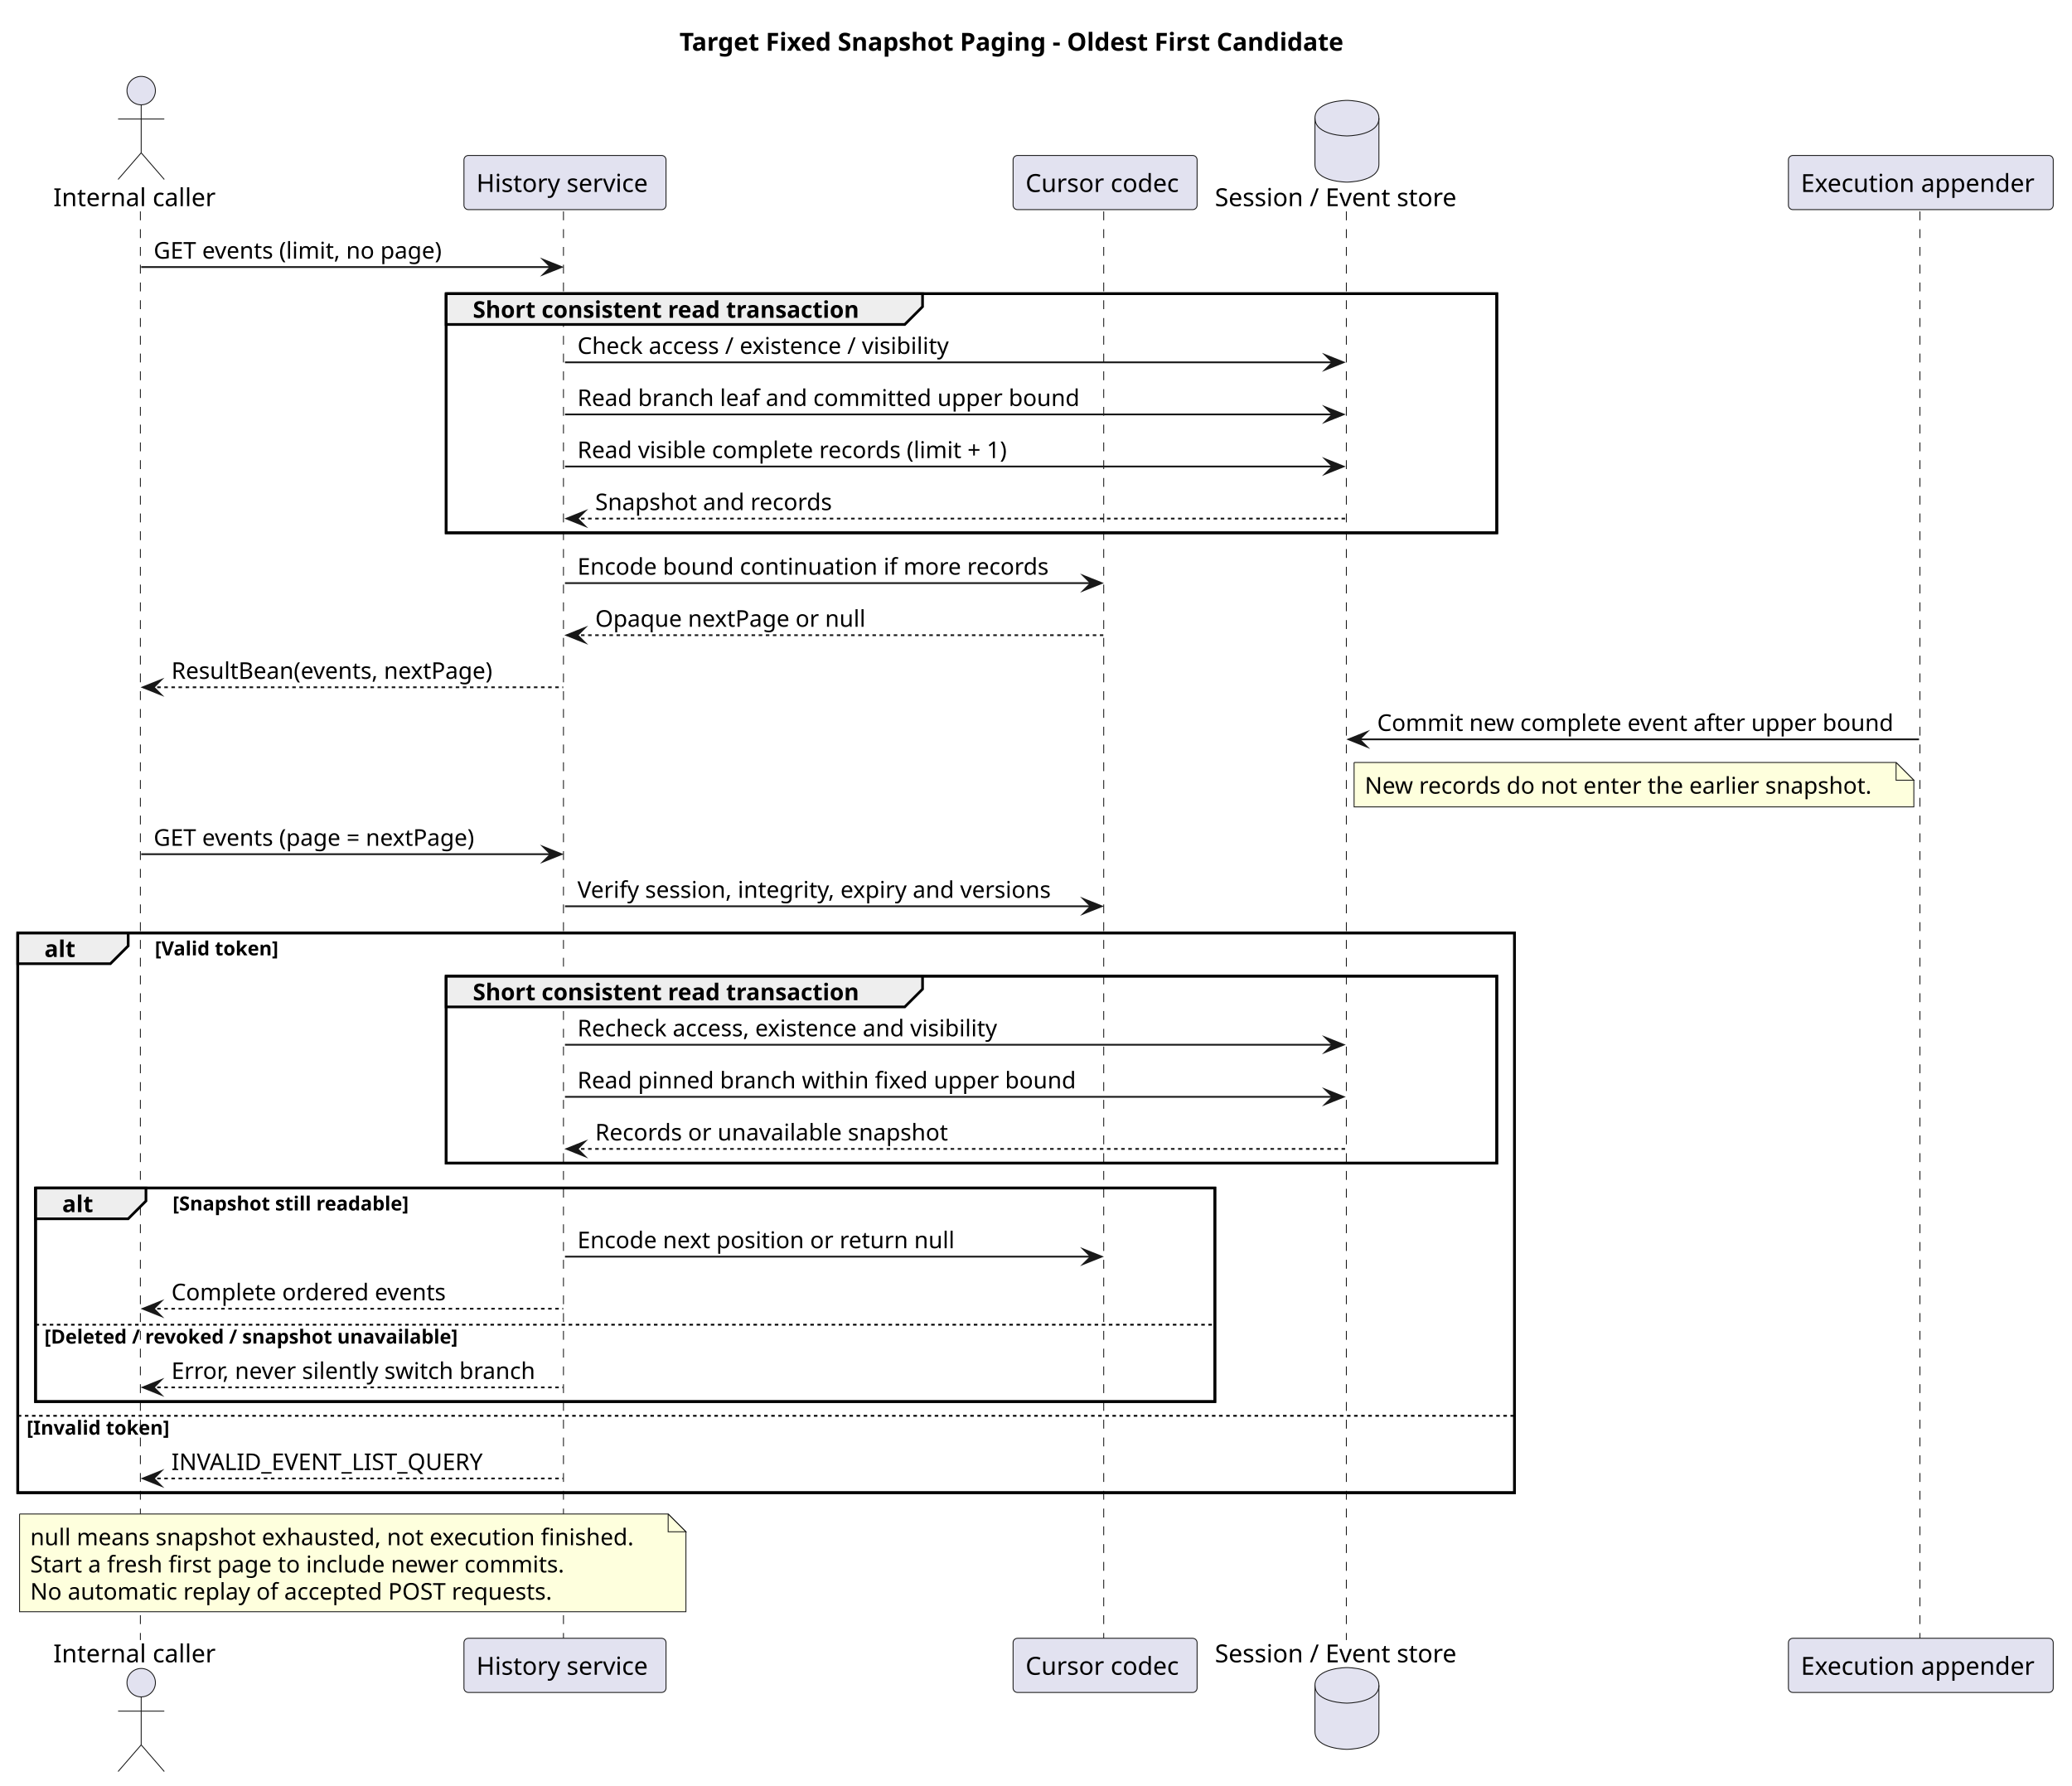
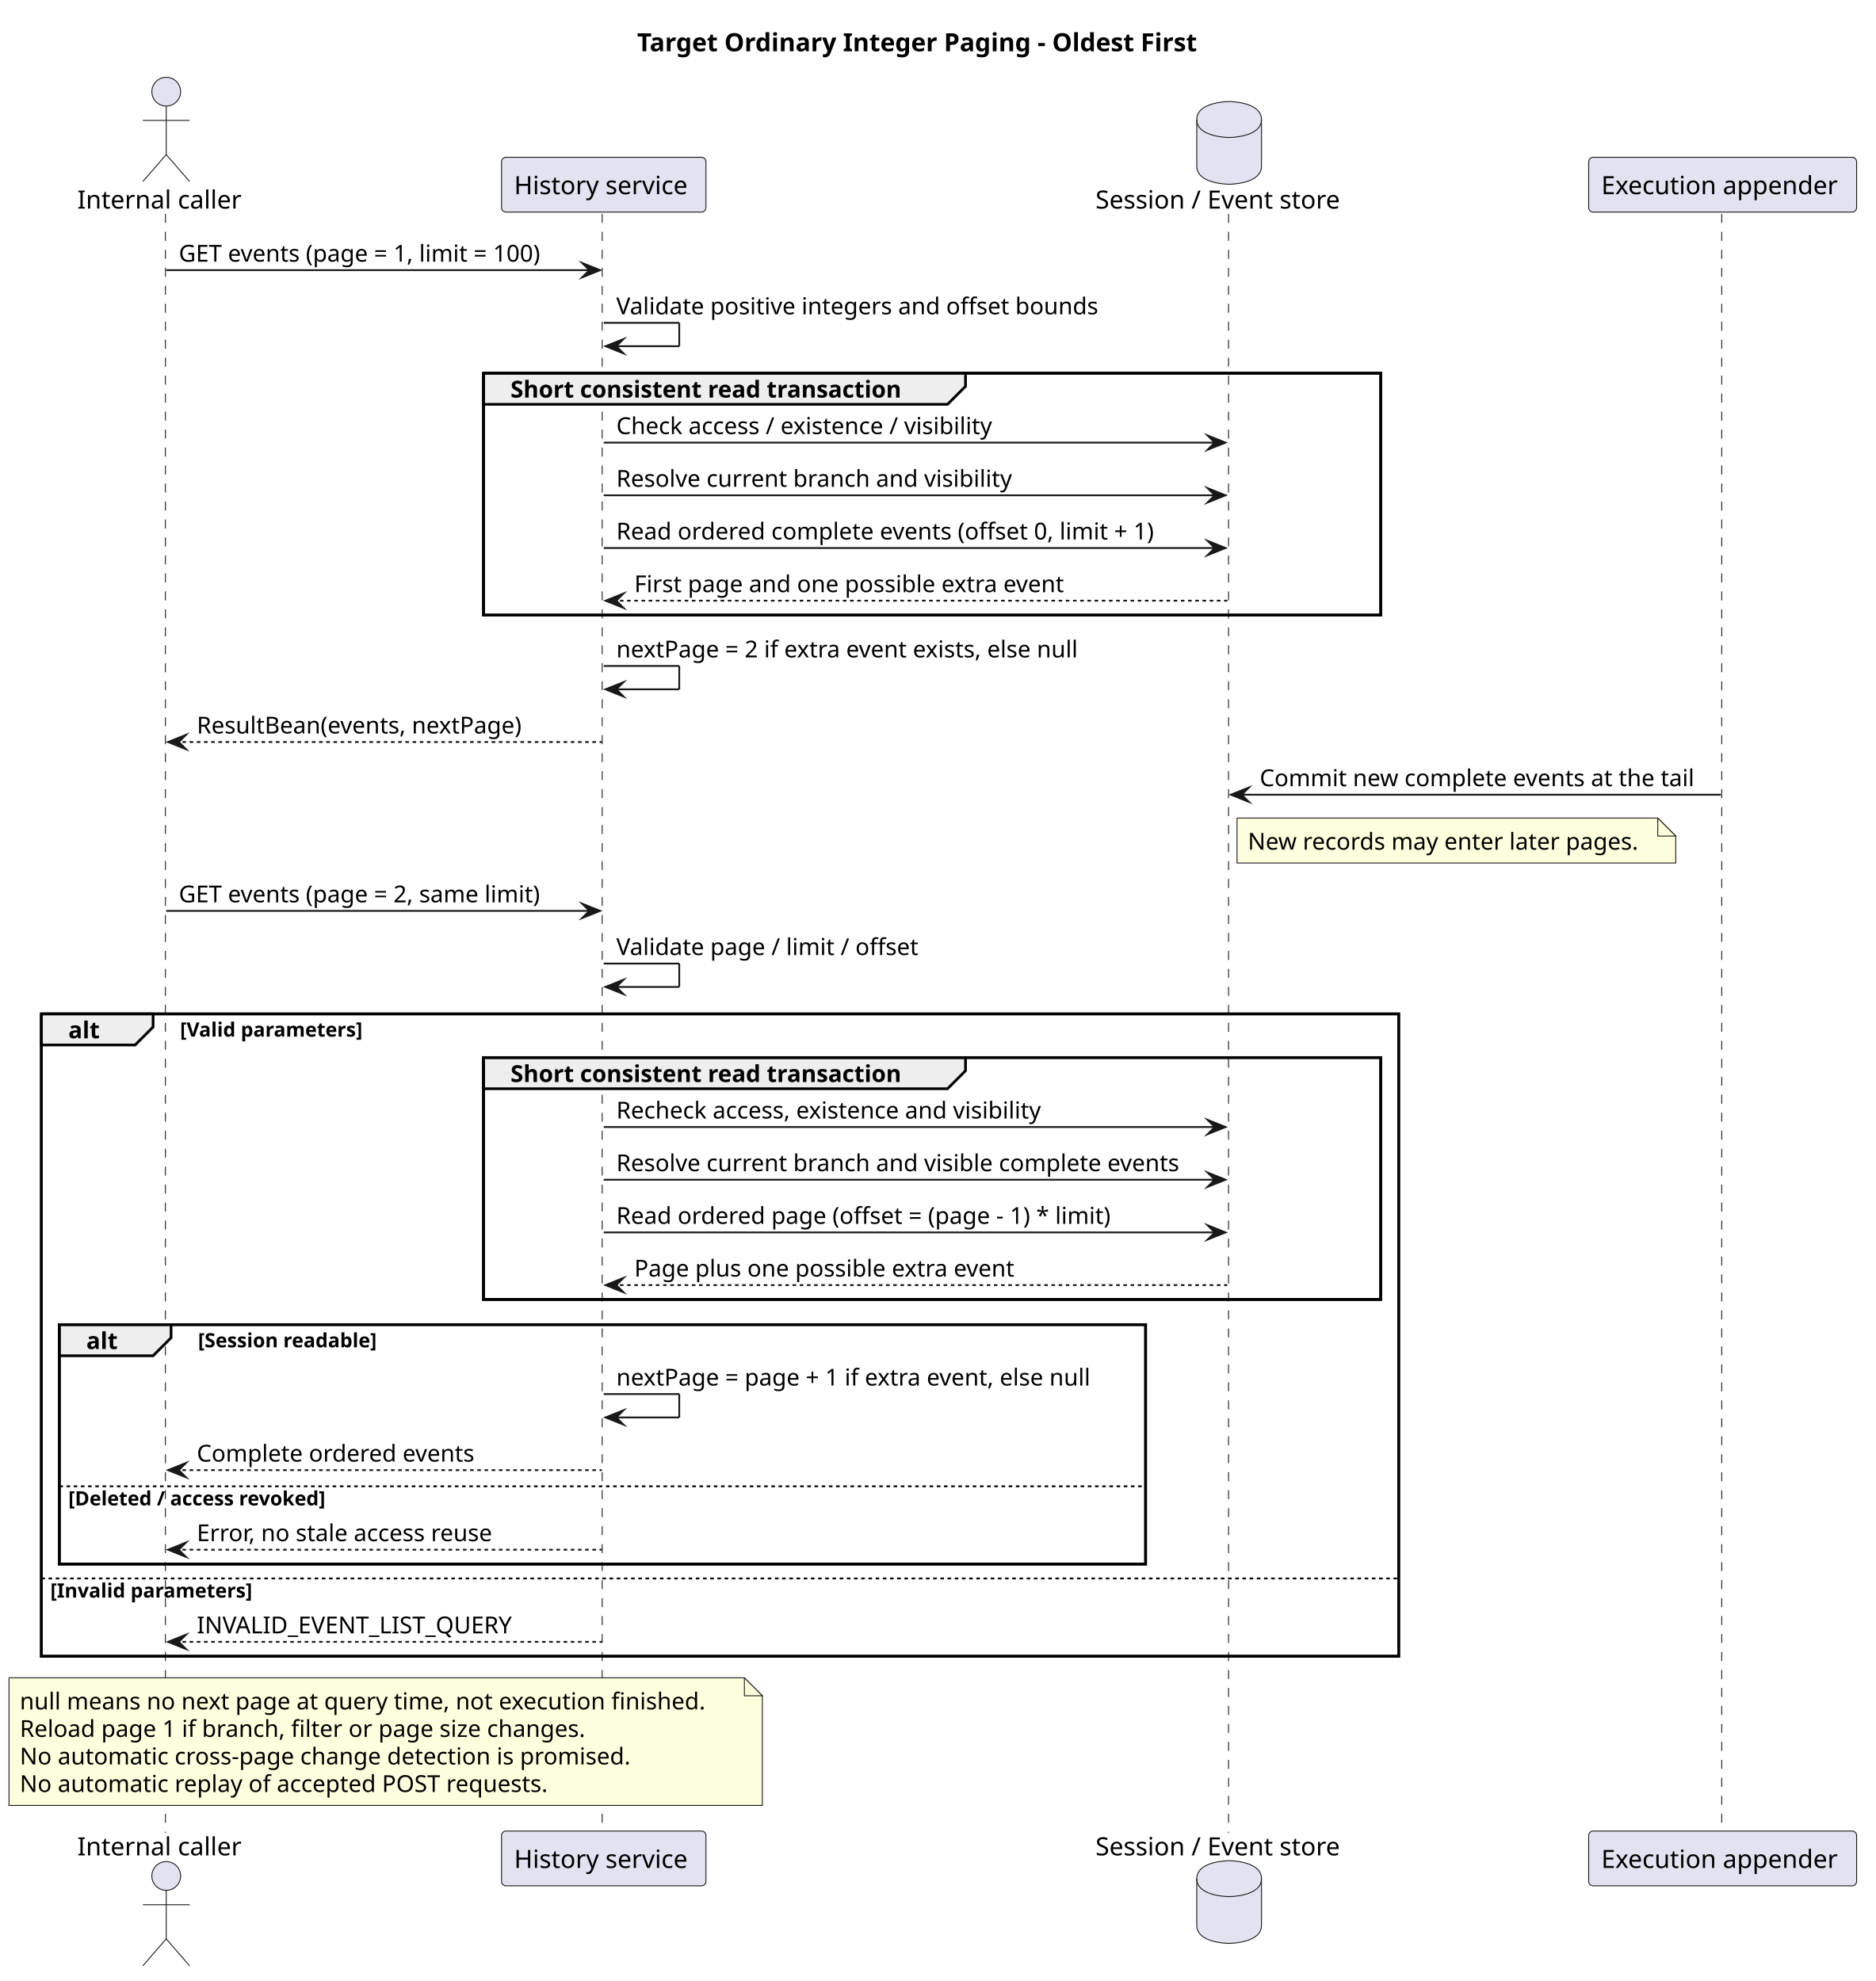
- <svg xmlns="http://www.w3.org/2000/svg" contentStyleType="text/css" data-diagram-type="SEQUENCE" height="1005px" preserveAspectRatio="none" style="width:1166px;height:1005px;background:#FFFFFF;" version="1.1" viewBox="0 0 1166 1005" width="1166px" zoomAndPan="magnify">
+ <svg xmlns="http://www.w3.org/2000/svg" contentStyleType="text/css" data-diagram-type="SEQUENCE" height="1102px" preserveAspectRatio="none" style="width:1043px;height:1102px;background:#FFFFFF;" version="1.1" viewBox="0 0 1043 1102" width="1043px" zoomAndPan="magnify">
  <defs />
  <g>
-     <g class="title" data-source-line="58">
-       <text fill="#000000" font-family="sans-serif" font-size="14" font-weight="700" lengthAdjust="spacing" textLength="394.714" x="382.362" y="28.535">Target Fixed Snapshot Paging - Oldest First Candidate</text>
-     </g>
-     <rect fill="none" height="134.553" style="stroke:#000000;stroke-width:1.5;" width="591.207" x="251.086" y="165.287" />
-     <rect fill="none" height="315.016" style="stroke:#000000;stroke-width:1.5;" width="842.293" x="10" y="525.014" />
-     <rect fill="none" height="105.242" style="stroke:#000000;stroke-width:1.5;" width="591.207" x="251.086" y="549.324" />
-     <rect fill="none" height="120.197" style="stroke:#000000;stroke-width:1.5;" width="663.654" x="20" y="668.566" />
-     <g class="participant-lifeline" data-entity-uid="part1" data-qualified-name="C" data-source-line="65" id="part1-lifeline">
-       <g>
-         <rect fill="#000000" fill-opacity="0" height="803.984" width="8" x="75.454" y="118.977" />
-         <line style="stroke:#181818;stroke-width:0.5;stroke-dasharray:5,5;" x1="79" x2="79" y1="118.977" y2="922.961" />
-       </g>
-     </g>
-     <g class="participant-lifeline" data-entity-uid="part2" data-qualified-name="Q" data-source-line="66" id="part2-lifeline">
-       <g>
-         <rect fill="#000000" fill-opacity="0" height="803.984" width="8" x="313.941" y="118.977" />
-         <line style="stroke:#181818;stroke-width:0.5;stroke-dasharray:5,5;" x1="317.086" x2="317.086" y1="118.977" y2="922.961" />
-       </g>
-     </g>
-     <g class="participant-lifeline" data-entity-uid="part3" data-qualified-name="T" data-source-line="67" id="part3-lifeline">
-       <g>
-         <rect fill="#000000" fill-opacity="0" height="803.984" width="8" x="617.879" y="118.977" />
-         <line style="stroke:#181818;stroke-width:0.5;stroke-dasharray:5,5;" x1="621.104" x2="621.104" y1="118.977" y2="922.961" />
-       </g>
-     </g>
-     <g class="participant-lifeline" data-entity-uid="part4" data-qualified-name="D" data-source-line="68" id="part4-lifeline">
-       <g>
-         <rect fill="#000000" fill-opacity="0" height="803.984" width="8" x="753.974" y="118.977" />
-         <line style="stroke:#181818;stroke-width:0.5;stroke-dasharray:5,5;" x1="757.654" x2="757.654" y1="118.977" y2="922.961" />
-       </g>
-     </g>
-     <g class="participant-lifeline" data-entity-uid="part5" data-qualified-name="A" data-source-line="69" id="part5-lifeline">
-       <g>
-         <rect fill="#000000" fill-opacity="0" height="803.984" width="8" x="1076.929" y="118.977" />
-         <line style="stroke:#181818;stroke-width:0.5;stroke-dasharray:5,5;" x1="1080.421" x2="1080.421" y1="118.977" y2="922.961" />
-       </g>
-     </g>
-     <g class="participant participant-head" data-entity-uid="part1" data-qualified-name="C" data-source-line="65" id="part1-head">
-       <text fill="#000000" font-family="sans-serif" font-size="14" lengthAdjust="spacing" textLength="92.907" x="30" y="116.023">Internal caller</text>
-       <ellipse cx="79.454" cy="50.988" fill="#E2E2F0" rx="8" ry="8" style="stroke:#181818;stroke-width:0.5;" />
-       <path d="M79.454,58.988 L79.454,85.988 M66.454,66.988 L92.454,66.988 M79.454,85.988 L66.454,100.988 M79.454,85.988 L92.454,100.988" fill="none" style="stroke:#181818;stroke-width:0.5;" />
-     </g>
-     <g class="participant participant-tail" data-entity-uid="part1" data-qualified-name="C" data-source-line="65" id="part1-tail">
-       <text fill="#000000" font-family="sans-serif" font-size="14" lengthAdjust="spacing" textLength="92.907" x="30" y="935.496">Internal caller</text>
-       <ellipse cx="79.454" cy="946.949" fill="#E2E2F0" rx="8" ry="8" style="stroke:#181818;stroke-width:0.5;" />
-       <path d="M79.454,954.949 L79.454,981.949 M66.454,962.949 L92.454,962.949 M79.454,981.949 L66.454,996.949 M79.454,981.949 L92.454,996.949" fill="none" style="stroke:#181818;stroke-width:0.5;" />
-     </g>
-     <g class="participant participant-head" data-entity-uid="part2" data-qualified-name="Q" data-source-line="66" id="part2-head">
-       <rect fill="#E2E2F0" height="30.488" rx="2.5" ry="2.5" style="stroke:#181818;stroke-width:0.5;" width="113.709" x="261.086" y="87.488" />
-       <text fill="#000000" font-family="sans-serif" font-size="14" lengthAdjust="spacing" textLength="99.709" x="268.086" y="108.023">History service</text>
-     </g>
-     <g class="participant participant-tail" data-entity-uid="part2" data-qualified-name="Q" data-source-line="66" id="part2-tail">
-       <rect fill="#E2E2F0" height="30.488" rx="2.5" ry="2.5" style="stroke:#181818;stroke-width:0.5;" width="113.709" x="261.086" y="921.961" />
-       <text fill="#000000" font-family="sans-serif" font-size="14" lengthAdjust="spacing" textLength="99.709" x="268.086" y="942.496">History service</text>
-     </g>
-     <g class="participant participant-head" data-entity-uid="part3" data-qualified-name="T" data-source-line="67" id="part3-head">
-       <rect fill="#E2E2F0" height="30.488" rx="2.5" ry="2.5" style="stroke:#181818;stroke-width:0.5;" width="103.551" x="570.104" y="87.488" />
-       <text fill="#000000" font-family="sans-serif" font-size="14" lengthAdjust="spacing" textLength="89.551" x="577.104" y="108.023">Cursor codec</text>
-     </g>
-     <g class="participant participant-tail" data-entity-uid="part3" data-qualified-name="T" data-source-line="67" id="part3-tail">
-       <rect fill="#E2E2F0" height="30.488" rx="2.5" ry="2.5" style="stroke:#181818;stroke-width:0.5;" width="103.551" x="570.104" y="921.961" />
-       <text fill="#000000" font-family="sans-serif" font-size="14" lengthAdjust="spacing" textLength="89.551" x="577.104" y="942.496">Cursor codec</text>
-     </g>
-     <g class="participant participant-head" data-entity-uid="part4" data-qualified-name="D" data-source-line="68" id="part4-head">
-       <text fill="#000000" font-family="sans-serif" font-size="14" lengthAdjust="spacing" textLength="142.639" x="683.654" y="116.023">Session / Event store</text>
-       <path d="M739.974,66.488 C739.974,56.488 757.974,56.488 757.974,56.488 C757.974,56.488 775.974,56.488 775.974,66.488 L775.974,92.488 C775.974,102.488 757.974,102.488 757.974,102.488 C757.974,102.488 739.974,102.488 739.974,92.488 L739.974,66.488" fill="#E2E2F0" style="stroke:#181818;stroke-width:0.5;" />
-       <path d="M739.974,66.488 C739.974,76.488 757.974,76.488 757.974,76.488 C757.974,76.488 775.974,76.488 775.974,66.488" fill="none" style="stroke:#181818;stroke-width:0.5;" />
-     </g>
-     <g class="participant participant-tail" data-entity-uid="part4" data-qualified-name="D" data-source-line="68" id="part4-tail">
-       <text fill="#000000" font-family="sans-serif" font-size="14" lengthAdjust="spacing" textLength="142.639" x="683.654" y="935.496">Session / Event store</text>
-       <path d="M739.974,948.449 C739.974,938.449 757.974,938.449 757.974,938.449 C757.974,938.449 775.974,938.449 775.974,948.449 L775.974,974.449 C775.974,984.449 757.974,984.449 757.974,984.449 C757.974,984.449 739.974,984.449 739.974,974.449 L739.974,948.449" fill="#E2E2F0" style="stroke:#181818;stroke-width:0.5;" />
-       <path d="M739.974,948.449 C739.974,958.449 757.974,958.449 757.974,958.449 C757.974,958.449 775.974,958.449 775.974,948.449" fill="none" style="stroke:#181818;stroke-width:0.5;" />
-     </g>
-     <g class="participant participant-head" data-entity-uid="part5" data-qualified-name="A" data-source-line="69" id="part5-head">
-       <rect fill="#E2E2F0" height="30.488" rx="2.5" ry="2.5" style="stroke:#181818;stroke-width:0.5;" width="149.017" x="1006.421" y="87.488" />
-       <text fill="#000000" font-family="sans-serif" font-size="14" lengthAdjust="spacing" textLength="135.017" x="1013.421" y="108.023">Execution appender</text>
-     </g>
-     <g class="participant participant-tail" data-entity-uid="part5" data-qualified-name="A" data-source-line="69" id="part5-tail">
-       <rect fill="#E2E2F0" height="30.488" rx="2.5" ry="2.5" style="stroke:#181818;stroke-width:0.5;" width="149.017" x="1006.421" y="921.961" />
-       <text fill="#000000" font-family="sans-serif" font-size="14" lengthAdjust="spacing" textLength="135.017" x="1013.421" y="942.496">Execution appender</text>
-     </g>
-     <g class="message" data-entity-1="part1" data-entity-2="part2" data-source-line="70" id="msg1">
-       <polygon fill="#181818" points="305.941,146.287,315.941,150.287,305.941,154.287,309.941,150.287" style="stroke:#181818;stroke-width:1;stroke-linejoin:miter;stroke-miterlimit:10;" />
-       <line style="stroke:#181818;stroke-width:1;" x1="79.454" x2="311.941" y1="150.287" y2="150.287" />
-       <text fill="#000000" font-family="sans-serif" font-size="13" lengthAdjust="spacing" textLength="169.489" x="86.454" y="145.545">GET events (limit, no page)</text>
-     </g>
-     <path d="M251.086,165.287 L519.156,165.287 L519.156,172.598 L509.156,182.598 L251.086,182.598 L251.086,165.287" fill="#EEEEEE" style="stroke:#000000;stroke-width:1.5;" />
-     <rect fill="none" height="134.553" style="stroke:#000000;stroke-width:1.5;" width="591.207" x="251.086" y="165.287" />
-     <text fill="#000000" font-family="sans-serif" font-size="13" font-weight="700" lengthAdjust="spacing" textLength="223.069" x="266.086" y="178.856">Short consistent read transaction</text>
-     <g class="message" data-entity-1="part2" data-entity-2="part4" data-source-line="72" id="msg2">
-       <polygon fill="#181818" points="745.974,199.908,755.974,203.908,745.974,207.908,749.974,203.908" style="stroke:#181818;stroke-width:1;stroke-linejoin:miter;stroke-miterlimit:10;" />
-       <line style="stroke:#181818;stroke-width:1;" x1="317.941" x2="751.974" y1="203.908" y2="203.908" />
-       <text fill="#000000" font-family="sans-serif" font-size="13" lengthAdjust="spacing" textLength="225.412" x="324.941" y="199.166">Check access / existence / visibility</text>
-     </g>
-     <g class="message" data-entity-1="part2" data-entity-2="part4" data-source-line="73" id="msg3">
-       <polygon fill="#181818" points="745.974,229.219,755.974,233.219,745.974,237.219,749.974,233.219" style="stroke:#181818;stroke-width:1;stroke-linejoin:miter;stroke-miterlimit:10;" />
-       <line style="stroke:#181818;stroke-width:1;" x1="317.941" x2="751.974" y1="233.219" y2="233.219" />
-       <text fill="#000000" font-family="sans-serif" font-size="13" lengthAdjust="spacing" textLength="290.672" x="324.941" y="228.477">Read branch leaf and committed upper bound</text>
-     </g>
-     <g class="message" data-entity-1="part2" data-entity-2="part4" data-source-line="74" id="msg4">
-       <polygon fill="#181818" points="745.974,258.529,755.974,262.529,745.974,266.529,749.974,262.529" style="stroke:#181818;stroke-width:1;stroke-linejoin:miter;stroke-miterlimit:10;" />
-       <line style="stroke:#181818;stroke-width:1;" x1="317.941" x2="751.974" y1="262.529" y2="262.529" />
-       <text fill="#000000" font-family="sans-serif" font-size="13" lengthAdjust="spacing" textLength="256.242" x="324.941" y="257.787">Read visible complete records (limit + 1)</text>
-     </g>
-     <g class="message" data-entity-1="part4" data-entity-2="part2" data-source-line="75" id="msg5">
-       <polygon fill="#181818" points="328.941,287.84,318.941,291.84,328.941,295.84,324.941,291.84" style="stroke:#181818;stroke-width:1;stroke-linejoin:miter;stroke-miterlimit:10;" />
-       <line style="stroke:#181818;stroke-width:1;stroke-dasharray:2,2;" x1="322.941" x2="756.974" y1="291.84" y2="291.84" />
-       <text fill="#000000" font-family="sans-serif" font-size="13" lengthAdjust="spacing" textLength="136.963" x="334.941" y="287.098">Snapshot and records</text>
-     </g>
-     <g class="message" data-entity-1="part2" data-entity-2="part3" data-source-line="77" id="msg6">
-       <polygon fill="#181818" points="609.879,324.15,619.879,328.15,609.879,332.15,613.879,328.15" style="stroke:#181818;stroke-width:1;stroke-linejoin:miter;stroke-miterlimit:10;" />
-       <line style="stroke:#181818;stroke-width:1;" x1="317.941" x2="615.879" y1="328.15" y2="328.15" />
-       <text fill="#000000" font-family="sans-serif" font-size="13" lengthAdjust="spacing" textLength="274.111" x="324.941" y="323.408">Encode bound continuation if more records</text>
-     </g>
-     <g class="message" data-entity-1="part3" data-entity-2="part2" data-source-line="78" id="msg7">
-       <polygon fill="#181818" points="328.941,353.461,318.941,357.461,328.941,361.461,324.941,357.461" style="stroke:#181818;stroke-width:1;stroke-linejoin:miter;stroke-miterlimit:10;" />
-       <line style="stroke:#181818;stroke-width:1;stroke-dasharray:2,2;" x1="322.941" x2="620.879" y1="357.461" y2="357.461" />
-       <text fill="#000000" font-family="sans-serif" font-size="13" lengthAdjust="spacing" textLength="156.108" x="334.941" y="352.719">Opaque nextPage or null</text>
-     </g>
-     <g class="message" data-entity-1="part2" data-entity-2="part1" data-source-line="79" id="msg8">
-       <polygon fill="#181818" points="90.454,382.772,80.454,386.772,90.454,390.772,86.454,386.772" style="stroke:#181818;stroke-width:1;stroke-linejoin:miter;stroke-miterlimit:10;" />
-       <line style="stroke:#181818;stroke-width:1;stroke-dasharray:2,2;" x1="84.454" x2="316.941" y1="386.772" y2="386.772" />
-       <text fill="#000000" font-family="sans-serif" font-size="13" lengthAdjust="spacing" textLength="184.057" x="96.454" y="382.029">ResultBean(events, nextPage)</text>
-     </g>
-     <g class="message" data-entity-1="part5" data-entity-2="part4" data-source-line="80" id="msg9">
-       <polygon fill="#181818" points="768.974,412.082,758.974,416.082,768.974,420.082,764.974,416.082" style="stroke:#181818;stroke-width:1;stroke-linejoin:miter;stroke-miterlimit:10;" />
-       <line style="stroke:#181818;stroke-width:1;" x1="762.974" x2="1079.929" y1="416.082" y2="416.082" />
-       <text fill="#000000" font-family="sans-serif" font-size="13" lengthAdjust="spacing" textLength="298.956" x="774.974" y="411.34">Commit new complete event after upper bound</text>
-     </g>
-     <path d="M762,429.082 L762,454.082 L1077,454.082 L1077,439.082 L1067,429.082 L762,429.082" fill="#FEFFDD" style="stroke:#181818;stroke-width:0.5;" />
-     <path d="M1067,429.082 L1067,439.082 L1077,439.082 L1067,429.082" fill="#FEFFDD" style="stroke:#181818;stroke-width:0.5;" />
-     <text fill="#000000" font-family="sans-serif" font-size="13" lengthAdjust="spacing" textLength="294.512" x="768" y="446.65">New records do not enter the earlier snapshot.</text>
-     <g class="message" data-entity-1="part1" data-entity-2="part2" data-source-line="82" id="msg10">
-       <polygon fill="#181818" points="305.941,476.703,315.941,480.703,305.941,484.703,309.941,480.703" style="stroke:#181818;stroke-width:1;stroke-linejoin:miter;stroke-miterlimit:10;" />
-       <line style="stroke:#181818;stroke-width:1;" x1="79.454" x2="311.941" y1="480.703" y2="480.703" />
-       <text fill="#000000" font-family="sans-serif" font-size="13" lengthAdjust="spacing" textLength="189.243" x="86.454" y="475.961">GET events (page = nextPage)</text>
-     </g>
-     <g class="message" data-entity-1="part2" data-entity-2="part3" data-source-line="83" id="msg11">
-       <polygon fill="#181818" points="609.879,506.014,619.879,510.014,609.879,514.014,613.879,510.014" style="stroke:#181818;stroke-width:1;stroke-linejoin:miter;stroke-miterlimit:10;" />
-       <line style="stroke:#181818;stroke-width:1;" x1="317.941" x2="615.879" y1="510.014" y2="510.014" />
-       <text fill="#000000" font-family="sans-serif" font-size="13" lengthAdjust="spacing" textLength="279.938" x="324.941" y="505.272">Verify session, integrity, expiry and versions</text>
-     </g>
-     <path d="M10,525.014 L72.139,525.014 L72.139,532.324 L62.139,542.324 L10,542.324 L10,525.014" fill="#EEEEEE" style="stroke:#000000;stroke-width:1.5;" />
-     <rect fill="none" height="315.016" style="stroke:#000000;stroke-width:1.5;" width="842.293" x="10" y="525.014" />
-     <text fill="#000000" font-family="sans-serif" font-size="13" font-weight="700" lengthAdjust="spacing" textLength="17.139" x="25" y="538.582">alt</text>
-     <text fill="#000000" font-family="sans-serif" font-size="11" font-weight="700" lengthAdjust="spacing" textLength="72.488" x="87.139" y="537.648">[Valid token]</text>
-     <path d="M251.086,549.324 L519.156,549.324 L519.156,556.635 L509.156,566.635 L251.086,566.635 L251.086,549.324" fill="#EEEEEE" style="stroke:#000000;stroke-width:1.5;" />
-     <rect fill="none" height="105.242" style="stroke:#000000;stroke-width:1.5;" width="591.207" x="251.086" y="549.324" />
-     <text fill="#000000" font-family="sans-serif" font-size="13" font-weight="700" lengthAdjust="spacing" textLength="223.069" x="266.086" y="562.893">Short consistent read transaction</text>
-     <g class="message" data-entity-1="part2" data-entity-2="part4" data-source-line="86" id="msg12">
-       <polygon fill="#181818" points="745.974,583.945,755.974,587.945,745.974,591.945,749.974,587.945" style="stroke:#181818;stroke-width:1;stroke-linejoin:miter;stroke-miterlimit:10;" />
-       <line style="stroke:#181818;stroke-width:1;" x1="317.941" x2="751.974" y1="587.945" y2="587.945" />
-       <text fill="#000000" font-family="sans-serif" font-size="13" lengthAdjust="spacing" textLength="248.333" x="324.941" y="583.203">Recheck access, existence and visibility</text>
-     </g>
-     <g class="message" data-entity-1="part2" data-entity-2="part4" data-source-line="87" id="msg13">
-       <polygon fill="#181818" points="745.974,613.256,755.974,617.256,745.974,621.256,749.974,617.256" style="stroke:#181818;stroke-width:1;stroke-linejoin:miter;stroke-miterlimit:10;" />
-       <line style="stroke:#181818;stroke-width:1;" x1="317.941" x2="751.974" y1="617.256" y2="617.256" />
-       <text fill="#000000" font-family="sans-serif" font-size="13" lengthAdjust="spacing" textLength="290.424" x="324.941" y="612.514">Read pinned branch within fixed upper bound</text>
-     </g>
-     <g class="message" data-entity-1="part4" data-entity-2="part2" data-source-line="88" id="msg14">
-       <polygon fill="#181818" points="328.941,642.566,318.941,646.566,328.941,650.566,324.941,646.566" style="stroke:#181818;stroke-width:1;stroke-linejoin:miter;stroke-miterlimit:10;" />
-       <line style="stroke:#181818;stroke-width:1;stroke-dasharray:2,2;" x1="322.941" x2="756.974" y1="646.566" y2="646.566" />
-       <text fill="#000000" font-family="sans-serif" font-size="13" lengthAdjust="spacing" textLength="204.579" x="334.941" y="641.824">Records or unavailable snapshot</text>
-     </g>
-     <path d="M20,668.566 L82.139,668.566 L82.139,675.877 L72.139,685.877 L20,685.877 L20,668.566" fill="#EEEEEE" style="stroke:#000000;stroke-width:1.5;" />
-     <rect fill="none" height="120.197" style="stroke:#000000;stroke-width:1.5;" width="663.654" x="20" y="668.566" />
-     <text fill="#000000" font-family="sans-serif" font-size="13" font-weight="700" lengthAdjust="spacing" textLength="17.139" x="35" y="682.135">alt</text>
-     <text fill="#000000" font-family="sans-serif" font-size="11" font-weight="700" lengthAdjust="spacing" textLength="137.983" x="97.139" y="681.201">[Snapshot still readable]</text>
-     <g class="message" data-entity-1="part2" data-entity-2="part3" data-source-line="91" id="msg15">
-       <polygon fill="#181818" points="609.879,703.188,619.879,707.188,609.879,711.188,613.879,707.188" style="stroke:#181818;stroke-width:1;stroke-linejoin:miter;stroke-miterlimit:10;" />
-       <line style="stroke:#181818;stroke-width:1;" x1="317.941" x2="615.879" y1="707.188" y2="707.188" />
-       <text fill="#000000" font-family="sans-serif" font-size="13" lengthAdjust="spacing" textLength="220.956" x="324.941" y="702.445">Encode next position or return null</text>
-     </g>
-     <g class="message" data-entity-1="part2" data-entity-2="part1" data-source-line="92" id="msg16">
-       <polygon fill="#181818" points="90.454,732.498,80.454,736.498,90.454,740.498,86.454,736.498" style="stroke:#181818;stroke-width:1;stroke-linejoin:miter;stroke-miterlimit:10;" />
-       <line style="stroke:#181818;stroke-width:1;stroke-dasharray:2,2;" x1="84.454" x2="316.941" y1="736.498" y2="736.498" />
-       <text fill="#000000" font-family="sans-serif" font-size="13" lengthAdjust="spacing" textLength="158.875" x="96.454" y="731.756">Complete ordered events</text>
-     </g>
-     <line style="stroke:#000000;stroke-width:1;stroke-dasharray:2,2;" x1="20" x2="683.654" y1="745.498" y2="745.498" />
-     <text fill="#000000" font-family="sans-serif" font-size="11" font-weight="700" lengthAdjust="spacing" textLength="244.761" x="25" y="756.133">[Deleted / revoked / snapshot unavailable]</text>
-     <g class="message" data-entity-1="part2" data-entity-2="part1" data-source-line="94" id="msg17">
-       <polygon fill="#181818" points="90.454,776.764,80.454,780.764,90.454,784.764,86.454,780.764" style="stroke:#181818;stroke-width:1;stroke-linejoin:miter;stroke-miterlimit:10;" />
-       <line style="stroke:#181818;stroke-width:1;stroke-dasharray:2,2;" x1="84.454" x2="316.941" y1="780.764" y2="780.764" />
-       <text fill="#000000" font-family="sans-serif" font-size="13" lengthAdjust="spacing" textLength="214.487" x="96.454" y="776.021">Error, never silently switch branch</text>
-     </g>
-     <line style="stroke:#000000;stroke-width:1;stroke-dasharray:2,2;" x1="10" x2="852.293" y1="796.764" y2="796.764" />
-     <text fill="#000000" font-family="sans-serif" font-size="11" font-weight="700" lengthAdjust="spacing" textLength="82.199" x="15" y="807.398">[Invalid token]</text>
-     <g class="message" data-entity-1="part2" data-entity-2="part1" data-source-line="97" id="msg18">
-       <polygon fill="#181818" points="90.454,828.029,80.454,832.029,90.454,836.029,86.454,832.029" style="stroke:#181818;stroke-width:1;stroke-linejoin:miter;stroke-miterlimit:10;" />
-       <line style="stroke:#181818;stroke-width:1;stroke-dasharray:2,2;" x1="84.454" x2="316.941" y1="832.029" y2="832.029" />
-       <text fill="#000000" font-family="sans-serif" font-size="13" lengthAdjust="spacing" textLength="179.518" x="96.454" y="827.287">INVALID_EVENT_LIST_QUERY</text>
-     </g>
-     <path d="M11,852.029 L11,907.029 L386,907.029 L386,862.029 L376,852.029 L11,852.029" fill="#FEFFDD" style="stroke:#181818;stroke-width:0.5;" />
-     <path d="M376,852.029 L376,862.029 L386,862.029 L376,852.029" fill="#FEFFDD" style="stroke:#181818;stroke-width:0.5;" />
-     <text fill="#000000" font-family="sans-serif" font-size="13" lengthAdjust="spacing" textLength="354.11" x="17" y="869.598">null means snapshot exhausted, not execution finished.</text>
-     <text fill="#000000" font-family="sans-serif" font-size="13" lengthAdjust="spacing" textLength="312.152" x="17" y="884.908">Start a fresh first page to include newer commits.</text>
-     <text fill="#000000" font-family="sans-serif" font-size="13" lengthAdjust="spacing" textLength="303.196" x="17" y="900.219">No automatic replay of accepted POST requests.</text>
+     <g class="title" data-source-line="56">
+       <text fill="#000000" font-family="sans-serif" font-size="14" font-weight="700" lengthAdjust="spacing" textLength="327.906" x="354.345" y="28.535">Target Ordinary Integer Paging - Oldest First</text>
+     </g>
+     <rect fill="none" height="134.553" style="stroke:#000000;stroke-width:1.5;" width="498.993" x="268.923" y="207.598" />
+     <rect fill="none" height="357.326" style="stroke:#000000;stroke-width:1.5;" width="754.917" x="23" y="564.014" />
+     <rect fill="none" height="134.553" style="stroke:#000000;stroke-width:1.5;" width="498.993" x="268.923" y="588.324" />
+     <rect fill="none" height="133.197" style="stroke:#000000;stroke-width:1.5;" width="604.147" x="33" y="736.877" />
+     <g class="participant-lifeline" data-entity-uid="part1" data-qualified-name="C" data-source-line="63" id="part1-lifeline">
+       <g>
+         <rect fill="#000000" fill-opacity="0" height="900.606" width="8" x="88.454" y="118.977" />
+         <line style="stroke:#181818;stroke-width:0.5;stroke-dasharray:5,5;" x1="92" x2="92" y1="118.977" y2="1019.582" />
+       </g>
+     </g>
+     <g class="participant-lifeline" data-entity-uid="part2" data-qualified-name="Q" data-source-line="64" id="part2-lifeline">
+       <g>
+         <rect fill="#000000" fill-opacity="0" height="900.606" width="8" x="331.778" y="118.977" />
+         <line style="stroke:#181818;stroke-width:0.5;stroke-dasharray:5,5;" x1="334.923" x2="334.923" y1="118.977" y2="1019.582" />
+       </g>
+     </g>
+     <g class="participant-lifeline" data-entity-uid="part3" data-qualified-name="D" data-source-line="65" id="part3-lifeline">
+       <g>
+         <rect fill="#000000" fill-opacity="0" height="900.606" width="8" x="679.597" y="118.977" />
+         <line style="stroke:#181818;stroke-width:0.5;stroke-dasharray:5,5;" x1="683.278" x2="683.278" y1="118.977" y2="1019.582" />
+       </g>
+     </g>
+     <g class="participant-lifeline" data-entity-uid="part4" data-qualified-name="A" data-source-line="66" id="part4-lifeline">
+       <g>
+         <rect fill="#000000" fill-opacity="0" height="900.606" width="8" x="954.088" y="118.977" />
+         <line style="stroke:#181818;stroke-width:0.5;stroke-dasharray:5,5;" x1="957.58" x2="957.58" y1="118.977" y2="1019.582" />
+       </g>
+     </g>
+     <g class="participant participant-head" data-entity-uid="part1" data-qualified-name="C" data-source-line="63" id="part1-head">
+       <text fill="#000000" font-family="sans-serif" font-size="14" lengthAdjust="spacing" textLength="92.907" x="43" y="116.023">Internal caller</text>
+       <ellipse cx="92.454" cy="50.988" fill="#E2E2F0" rx="8" ry="8" style="stroke:#181818;stroke-width:0.5;" />
+       <path d="M92.454,58.988 L92.454,85.988 M79.454,66.988 L105.454,66.988 M92.454,85.988 L79.454,100.988 M92.454,85.988 L105.454,100.988" fill="none" style="stroke:#181818;stroke-width:0.5;" />
+     </g>
+     <g class="participant participant-tail" data-entity-uid="part1" data-qualified-name="C" data-source-line="63" id="part1-tail">
+       <text fill="#000000" font-family="sans-serif" font-size="14" lengthAdjust="spacing" textLength="92.907" x="43" y="1032.117">Internal caller</text>
+       <ellipse cx="92.454" cy="1043.57" fill="#E2E2F0" rx="8" ry="8" style="stroke:#181818;stroke-width:0.5;" />
+       <path d="M92.454,1051.57 L92.454,1078.57 M79.454,1059.57 L105.454,1059.57 M92.454,1078.57 L79.454,1093.57 M92.454,1078.57 L105.454,1093.57" fill="none" style="stroke:#181818;stroke-width:0.5;" />
+     </g>
+     <g class="participant participant-head" data-entity-uid="part2" data-qualified-name="Q" data-source-line="64" id="part2-head">
+       <rect fill="#E2E2F0" height="30.488" rx="2.5" ry="2.5" style="stroke:#181818;stroke-width:0.5;" width="113.709" x="278.923" y="87.488" />
+       <text fill="#000000" font-family="sans-serif" font-size="14" lengthAdjust="spacing" textLength="99.709" x="285.923" y="108.023">History service</text>
+     </g>
+     <g class="participant participant-tail" data-entity-uid="part2" data-qualified-name="Q" data-source-line="64" id="part2-tail">
+       <rect fill="#E2E2F0" height="30.488" rx="2.5" ry="2.5" style="stroke:#181818;stroke-width:0.5;" width="113.709" x="278.923" y="1018.582" />
+       <text fill="#000000" font-family="sans-serif" font-size="14" lengthAdjust="spacing" textLength="99.709" x="285.923" y="1039.117">History service</text>
+     </g>
+     <g class="participant participant-head" data-entity-uid="part3" data-qualified-name="D" data-source-line="65" id="part3-head">
+       <text fill="#000000" font-family="sans-serif" font-size="14" lengthAdjust="spacing" textLength="142.639" x="609.278" y="116.023">Session / Event store</text>
+       <path d="M665.597,66.488 C665.597,56.488 683.597,56.488 683.597,56.488 C683.597,56.488 701.597,56.488 701.597,66.488 L701.597,92.488 C701.597,102.488 683.597,102.488 683.597,102.488 C683.597,102.488 665.597,102.488 665.597,92.488 L665.597,66.488" fill="#E2E2F0" style="stroke:#181818;stroke-width:0.5;" />
+       <path d="M665.597,66.488 C665.597,76.488 683.597,76.488 683.597,76.488 C683.597,76.488 701.597,76.488 701.597,66.488" fill="none" style="stroke:#181818;stroke-width:0.5;" />
+     </g>
+     <g class="participant participant-tail" data-entity-uid="part3" data-qualified-name="D" data-source-line="65" id="part3-tail">
+       <text fill="#000000" font-family="sans-serif" font-size="14" lengthAdjust="spacing" textLength="142.639" x="609.278" y="1032.117">Session / Event store</text>
+       <path d="M665.597,1045.07 C665.597,1035.07 683.597,1035.07 683.597,1035.07 C683.597,1035.07 701.597,1035.07 701.597,1045.07 L701.597,1071.07 C701.597,1081.07 683.597,1081.07 683.597,1081.07 C683.597,1081.07 665.597,1081.07 665.597,1071.07 L665.597,1045.07" fill="#E2E2F0" style="stroke:#181818;stroke-width:0.5;" />
+       <path d="M665.597,1045.07 C665.597,1055.07 683.597,1055.07 683.597,1055.07 C683.597,1055.07 701.597,1055.07 701.597,1045.07" fill="none" style="stroke:#181818;stroke-width:0.5;" />
+     </g>
+     <g class="participant participant-head" data-entity-uid="part4" data-qualified-name="A" data-source-line="66" id="part4-head">
+       <rect fill="#E2E2F0" height="30.488" rx="2.5" ry="2.5" style="stroke:#181818;stroke-width:0.5;" width="149.017" x="883.58" y="87.488" />
+       <text fill="#000000" font-family="sans-serif" font-size="14" lengthAdjust="spacing" textLength="135.017" x="890.58" y="108.023">Execution appender</text>
+     </g>
+     <g class="participant participant-tail" data-entity-uid="part4" data-qualified-name="A" data-source-line="66" id="part4-tail">
+       <rect fill="#E2E2F0" height="30.488" rx="2.5" ry="2.5" style="stroke:#181818;stroke-width:0.5;" width="149.017" x="883.58" y="1018.582" />
+       <text fill="#000000" font-family="sans-serif" font-size="14" lengthAdjust="spacing" textLength="135.017" x="890.58" y="1039.117">Execution appender</text>
+     </g>
+     <g class="message" data-entity-1="part1" data-entity-2="part2" data-source-line="67" id="msg1">
+       <polygon fill="#181818" points="323.778,146.287,333.778,150.287,323.778,154.287,327.778,150.287" style="stroke:#181818;stroke-width:1;stroke-linejoin:miter;stroke-miterlimit:10;" />
+       <line style="stroke:#181818;stroke-width:1;" x1="92.454" x2="329.778" y1="150.287" y2="150.287" />
+       <text fill="#000000" font-family="sans-serif" font-size="13" lengthAdjust="spacing" textLength="219.324" x="99.454" y="145.545">GET events (page = 1, limit = 100)</text>
+     </g>
+     <g class="message" data-entity-1="part2" data-entity-2="part2" data-source-line="68" id="msg2">
+       <line style="stroke:#181818;stroke-width:1;" x1="335.778" x2="377.778" y1="179.598" y2="179.598" />
+       <line style="stroke:#181818;stroke-width:1;" x1="377.778" x2="377.778" y1="179.598" y2="192.598" />
+       <line style="stroke:#181818;stroke-width:1;" x1="336.778" x2="377.778" y1="192.598" y2="192.598" />
+       <polygon fill="#181818" points="346.778,188.598,336.778,192.598,346.778,196.598,342.778,192.598" style="stroke:#181818;stroke-width:1;stroke-linejoin:miter;stroke-miterlimit:10;" />
+       <text fill="#000000" font-family="sans-serif" font-size="13" lengthAdjust="spacing" textLength="278.415" x="342.778" y="174.856">Validate positive integers and offset bounds</text>
+     </g>
+     <path d="M268.923,207.598 L536.993,207.598 L536.993,214.908 L526.993,224.908 L268.923,224.908 L268.923,207.598" fill="#EEEEEE" style="stroke:#000000;stroke-width:1.5;" />
+     <rect fill="none" height="134.553" style="stroke:#000000;stroke-width:1.5;" width="498.993" x="268.923" y="207.598" />
+     <text fill="#000000" font-family="sans-serif" font-size="13" font-weight="700" lengthAdjust="spacing" textLength="223.069" x="283.923" y="221.166">Short consistent read transaction</text>
+     <g class="message" data-entity-1="part2" data-entity-2="part3" data-source-line="70" id="msg3">
+       <polygon fill="#181818" points="671.597,242.219,681.597,246.219,671.597,250.219,675.597,246.219" style="stroke:#181818;stroke-width:1;stroke-linejoin:miter;stroke-miterlimit:10;" />
+       <line style="stroke:#181818;stroke-width:1;" x1="335.778" x2="677.597" y1="246.219" y2="246.219" />
+       <text fill="#000000" font-family="sans-serif" font-size="13" lengthAdjust="spacing" textLength="225.412" x="342.778" y="241.477">Check access / existence / visibility</text>
+     </g>
+     <g class="message" data-entity-1="part2" data-entity-2="part3" data-source-line="71" id="msg4">
+       <polygon fill="#181818" points="671.597,271.529,681.597,275.529,671.597,279.529,675.597,275.529" style="stroke:#181818;stroke-width:1;stroke-linejoin:miter;stroke-miterlimit:10;" />
+       <line style="stroke:#181818;stroke-width:1;" x1="335.778" x2="677.597" y1="275.529" y2="275.529" />
+       <text fill="#000000" font-family="sans-serif" font-size="13" lengthAdjust="spacing" textLength="228.681" x="342.778" y="270.787">Resolve current branch and visibility</text>
+     </g>
+     <g class="message" data-entity-1="part2" data-entity-2="part3" data-source-line="72" id="msg5">
+       <polygon fill="#181818" points="671.597,300.84,681.597,304.84,671.597,308.84,675.597,304.84" style="stroke:#181818;stroke-width:1;stroke-linejoin:miter;stroke-miterlimit:10;" />
+       <line style="stroke:#181818;stroke-width:1;" x1="335.778" x2="677.597" y1="304.84" y2="304.84" />
+       <text fill="#000000" font-family="sans-serif" font-size="13" lengthAdjust="spacing" textLength="315.935" x="342.778" y="300.098">Read ordered complete events (offset 0, limit + 1)</text>
+     </g>
+     <g class="message" data-entity-1="part3" data-entity-2="part2" data-source-line="73" id="msg6">
+       <polygon fill="#181818" points="346.778,330.15,336.778,334.15,346.778,338.15,342.778,334.15" style="stroke:#181818;stroke-width:1;stroke-linejoin:miter;stroke-miterlimit:10;" />
+       <line style="stroke:#181818;stroke-width:1;stroke-dasharray:2,2;" x1="340.778" x2="682.597" y1="334.15" y2="334.15" />
+       <text fill="#000000" font-family="sans-serif" font-size="13" lengthAdjust="spacing" textLength="248.733" x="352.778" y="329.408">First page and one possible extra event</text>
+     </g>
+     <g class="message" data-entity-1="part2" data-entity-2="part2" data-source-line="75" id="msg7">
+       <line style="stroke:#181818;stroke-width:1;" x1="335.778" x2="377.778" y1="370.461" y2="370.461" />
+       <line style="stroke:#181818;stroke-width:1;" x1="377.778" x2="377.778" y1="370.461" y2="383.461" />
+       <line style="stroke:#181818;stroke-width:1;" x1="336.778" x2="377.778" y1="383.461" y2="383.461" />
+       <polygon fill="#181818" points="346.778,379.461,336.778,383.461,346.778,387.461,342.778,383.461" style="stroke:#181818;stroke-width:1;stroke-linejoin:miter;stroke-miterlimit:10;" />
+       <text fill="#000000" font-family="sans-serif" font-size="13" lengthAdjust="spacing" textLength="274.301" x="342.778" y="365.719">nextPage = 2 if extra event exists, else null</text>
+     </g>
+     <g class="message" data-entity-1="part2" data-entity-2="part1" data-source-line="76" id="msg8">
+       <polygon fill="#181818" points="103.454,408.772,93.454,412.772,103.454,416.772,99.454,412.772" style="stroke:#181818;stroke-width:1;stroke-linejoin:miter;stroke-miterlimit:10;" />
+       <line style="stroke:#181818;stroke-width:1;stroke-dasharray:2,2;" x1="97.454" x2="334.778" y1="412.772" y2="412.772" />
+       <text fill="#000000" font-family="sans-serif" font-size="13" lengthAdjust="spacing" textLength="184.057" x="109.454" y="408.029">ResultBean(events, nextPage)</text>
+     </g>
+     <g class="message" data-entity-1="part4" data-entity-2="part3" data-source-line="77" id="msg9">
+       <polygon fill="#181818" points="694.597,438.082,684.597,442.082,694.597,446.082,690.597,442.082" style="stroke:#181818;stroke-width:1;stroke-linejoin:miter;stroke-miterlimit:10;" />
+       <line style="stroke:#181818;stroke-width:1;" x1="688.597" x2="957.088" y1="442.082" y2="442.082" />
+       <text fill="#000000" font-family="sans-serif" font-size="13" lengthAdjust="spacing" textLength="250.491" x="700.597" y="437.34">Commit new complete events at the tail</text>
+     </g>
+     <path d="M688,455.082 L688,480.082 L932,480.082 L932,465.082 L922,455.082 L688,455.082" fill="#FEFFDD" style="stroke:#181818;stroke-width:0.5;" />
+     <path d="M922,455.082 L922,465.082 L932,465.082 L922,455.082" fill="#FEFFDD" style="stroke:#181818;stroke-width:0.5;" />
+     <text fill="#000000" font-family="sans-serif" font-size="13" lengthAdjust="spacing" textLength="223.418" x="694" y="472.65">New records may enter later pages.</text>
+     <g class="message" data-entity-1="part1" data-entity-2="part2" data-source-line="79" id="msg10">
+       <polygon fill="#181818" points="323.778,502.703,333.778,506.703,323.778,510.703,327.778,506.703" style="stroke:#181818;stroke-width:1;stroke-linejoin:miter;stroke-miterlimit:10;" />
+       <line style="stroke:#181818;stroke-width:1;" x1="92.454" x2="329.778" y1="506.703" y2="506.703" />
+       <text fill="#000000" font-family="sans-serif" font-size="13" lengthAdjust="spacing" textLength="213.402" x="99.454" y="501.961">GET events (page = 2, same limit)</text>
+     </g>
+     <g class="message" data-entity-1="part2" data-entity-2="part2" data-source-line="80" id="msg11">
+       <line style="stroke:#181818;stroke-width:1;" x1="335.778" x2="377.778" y1="536.014" y2="536.014" />
+       <line style="stroke:#181818;stroke-width:1;" x1="377.778" x2="377.778" y1="536.014" y2="549.014" />
+       <line style="stroke:#181818;stroke-width:1;" x1="336.778" x2="377.778" y1="549.014" y2="549.014" />
+       <polygon fill="#181818" points="346.778,545.014,336.778,549.014,346.778,553.014,342.778,549.014" style="stroke:#181818;stroke-width:1;stroke-linejoin:miter;stroke-miterlimit:10;" />
+       <text fill="#000000" font-family="sans-serif" font-size="13" lengthAdjust="spacing" textLength="180.121" x="342.778" y="531.271">Validate page / limit / offset</text>
+     </g>
+     <path d="M23,564.014 L85.139,564.014 L85.139,571.324 L75.139,581.324 L23,581.324 L23,564.014" fill="#EEEEEE" style="stroke:#000000;stroke-width:1.5;" />
+     <rect fill="none" height="357.326" style="stroke:#000000;stroke-width:1.5;" width="754.917" x="23" y="564.014" />
+     <text fill="#000000" font-family="sans-serif" font-size="13" font-weight="700" lengthAdjust="spacing" textLength="17.139" x="38" y="577.582">alt</text>
+     <text fill="#000000" font-family="sans-serif" font-size="11" font-weight="700" lengthAdjust="spacing" textLength="104.833" x="100.139" y="576.648">[Valid parameters]</text>
+     <path d="M268.923,588.324 L536.993,588.324 L536.993,595.635 L526.993,605.635 L268.923,605.635 L268.923,588.324" fill="#EEEEEE" style="stroke:#000000;stroke-width:1.5;" />
+     <rect fill="none" height="134.553" style="stroke:#000000;stroke-width:1.5;" width="498.993" x="268.923" y="588.324" />
+     <text fill="#000000" font-family="sans-serif" font-size="13" font-weight="700" lengthAdjust="spacing" textLength="223.069" x="283.923" y="601.893">Short consistent read transaction</text>
+     <g class="message" data-entity-1="part2" data-entity-2="part3" data-source-line="83" id="msg12">
+       <polygon fill="#181818" points="671.597,622.945,681.597,626.945,671.597,630.945,675.597,626.945" style="stroke:#181818;stroke-width:1;stroke-linejoin:miter;stroke-miterlimit:10;" />
+       <line style="stroke:#181818;stroke-width:1;" x1="335.778" x2="677.597" y1="626.945" y2="626.945" />
+       <text fill="#000000" font-family="sans-serif" font-size="13" lengthAdjust="spacing" textLength="248.333" x="342.778" y="622.203">Recheck access, existence and visibility</text>
+     </g>
+     <g class="message" data-entity-1="part2" data-entity-2="part3" data-source-line="84" id="msg13">
+       <polygon fill="#181818" points="671.597,652.256,681.597,656.256,671.597,660.256,675.597,656.256" style="stroke:#181818;stroke-width:1;stroke-linejoin:miter;stroke-miterlimit:10;" />
+       <line style="stroke:#181818;stroke-width:1;" x1="335.778" x2="677.597" y1="656.256" y2="656.256" />
+       <text fill="#000000" font-family="sans-serif" font-size="13" lengthAdjust="spacing" textLength="323.819" x="342.778" y="651.514">Resolve current branch and visible complete events</text>
+     </g>
+     <g class="message" data-entity-1="part2" data-entity-2="part3" data-source-line="85" id="msg14">
+       <polygon fill="#181818" points="671.597,681.566,681.597,685.566,671.597,689.566,675.597,685.566" style="stroke:#181818;stroke-width:1;stroke-linejoin:miter;stroke-miterlimit:10;" />
+       <line style="stroke:#181818;stroke-width:1;" x1="335.778" x2="677.597" y1="685.566" y2="685.566" />
+       <text fill="#000000" font-family="sans-serif" font-size="13" lengthAdjust="spacing" textLength="292.538" x="342.778" y="680.824">Read ordered page (offset = (page - 1) * limit)</text>
+     </g>
+     <g class="message" data-entity-1="part3" data-entity-2="part2" data-source-line="86" id="msg15">
+       <polygon fill="#181818" points="346.778,710.877,336.778,714.877,346.778,718.877,342.778,714.877" style="stroke:#181818;stroke-width:1;stroke-linejoin:miter;stroke-miterlimit:10;" />
+       <line style="stroke:#181818;stroke-width:1;stroke-dasharray:2,2;" x1="340.778" x2="682.597" y1="714.877" y2="714.877" />
+       <text fill="#000000" font-family="sans-serif" font-size="13" lengthAdjust="spacing" textLength="219.292" x="352.778" y="710.135">Page plus one possible extra event</text>
+     </g>
+     <path d="M33,736.877 L95.139,736.877 L95.139,744.188 L85.139,754.188 L33,754.188 L33,736.877" fill="#EEEEEE" style="stroke:#000000;stroke-width:1.5;" />
+     <rect fill="none" height="133.197" style="stroke:#000000;stroke-width:1.5;" width="604.147" x="33" y="736.877" />
+     <text fill="#000000" font-family="sans-serif" font-size="13" font-weight="700" lengthAdjust="spacing" textLength="17.139" x="48" y="750.445">alt</text>
+     <text fill="#000000" font-family="sans-serif" font-size="11" font-weight="700" lengthAdjust="spacing" textLength="103.753" x="110.139" y="749.512">[Session readable]</text>
+     <g class="message" data-entity-1="part2" data-entity-2="part2" data-source-line="89" id="msg16">
+       <line style="stroke:#181818;stroke-width:1;" x1="335.778" x2="377.778" y1="775.498" y2="775.498" />
+       <line style="stroke:#181818;stroke-width:1;" x1="377.778" x2="377.778" y1="775.498" y2="788.498" />
+       <line style="stroke:#181818;stroke-width:1;" x1="336.778" x2="377.778" y1="788.498" y2="788.498" />
+       <polygon fill="#181818" points="346.778,784.498,336.778,788.498,346.778,792.498,342.778,788.498" style="stroke:#181818;stroke-width:1;stroke-linejoin:miter;stroke-miterlimit:10;" />
+       <text fill="#000000" font-family="sans-serif" font-size="13" lengthAdjust="spacing" textLength="282.369" x="342.778" y="770.756">nextPage = page + 1 if extra event, else null</text>
+     </g>
+     <g class="message" data-entity-1="part2" data-entity-2="part1" data-source-line="90" id="msg17">
+       <polygon fill="#181818" points="103.454,813.809,93.454,817.809,103.454,821.809,99.454,817.809" style="stroke:#181818;stroke-width:1;stroke-linejoin:miter;stroke-miterlimit:10;" />
+       <line style="stroke:#181818;stroke-width:1;stroke-dasharray:2,2;" x1="97.454" x2="334.778" y1="817.809" y2="817.809" />
+       <text fill="#000000" font-family="sans-serif" font-size="13" lengthAdjust="spacing" textLength="158.875" x="109.454" y="813.066">Complete ordered events</text>
+     </g>
+     <line style="stroke:#000000;stroke-width:1;stroke-dasharray:2,2;" x1="33" x2="637.147" y1="826.809" y2="826.809" />
+     <text fill="#000000" font-family="sans-serif" font-size="11" font-weight="700" lengthAdjust="spacing" textLength="151.384" x="38" y="837.443">[Deleted / access revoked]</text>
+     <g class="message" data-entity-1="part2" data-entity-2="part1" data-source-line="92" id="msg18">
+       <polygon fill="#181818" points="103.454,858.074,93.454,862.074,103.454,866.074,99.454,862.074" style="stroke:#181818;stroke-width:1;stroke-linejoin:miter;stroke-miterlimit:10;" />
+       <line style="stroke:#181818;stroke-width:1;stroke-dasharray:2,2;" x1="97.454" x2="334.778" y1="862.074" y2="862.074" />
+       <text fill="#000000" font-family="sans-serif" font-size="13" lengthAdjust="spacing" textLength="172.77" x="109.454" y="857.332">Error, no stale access reuse</text>
+     </g>
+     <line style="stroke:#000000;stroke-width:1;stroke-dasharray:2,2;" x1="23" x2="777.917" y1="878.074" y2="878.074" />
+     <text fill="#000000" font-family="sans-serif" font-size="11" font-weight="700" lengthAdjust="spacing" textLength="114.544" x="28" y="888.709">[Invalid parameters]</text>
+     <g class="message" data-entity-1="part2" data-entity-2="part1" data-source-line="95" id="msg19">
+       <polygon fill="#181818" points="103.454,909.34,93.454,913.34,103.454,917.34,99.454,913.34" style="stroke:#181818;stroke-width:1;stroke-linejoin:miter;stroke-miterlimit:10;" />
+       <line style="stroke:#181818;stroke-width:1;stroke-dasharray:2,2;" x1="97.454" x2="334.778" y1="913.34" y2="913.34" />
+       <text fill="#000000" font-family="sans-serif" font-size="13" lengthAdjust="spacing" textLength="179.518" x="109.454" y="908.598">INVALID_EVENT_LIST_QUERY</text>
+     </g>
+     <path d="M5,933.34 L5,1004.34 L424,1004.34 L424,943.34 L414,933.34 L5,933.34" fill="#FEFFDD" style="stroke:#181818;stroke-width:0.5;" />
+     <path d="M414,933.34 L414,943.34 L424,943.34 L414,933.34" fill="#FEFFDD" style="stroke:#181818;stroke-width:0.5;" />
+     <text fill="#000000" font-family="sans-serif" font-size="13" lengthAdjust="spacing" textLength="398.074" x="11" y="950.908">null means no next page at query time, not execution finished.</text>
+     <text fill="#000000" font-family="sans-serif" font-size="13" lengthAdjust="spacing" textLength="329.519" x="11" y="966.219">Reload page 1 if branch, filter or page size changes.</text>
+     <text fill="#000000" font-family="sans-serif" font-size="13" lengthAdjust="spacing" textLength="354.523" x="11" y="981.529">No automatic cross-page change detection is promised.</text>
+     <text fill="#000000" font-family="sans-serif" font-size="13" lengthAdjust="spacing" textLength="303.196" x="11" y="996.84">No automatic replay of accepted POST requests.</text>
  </g>
</svg>
